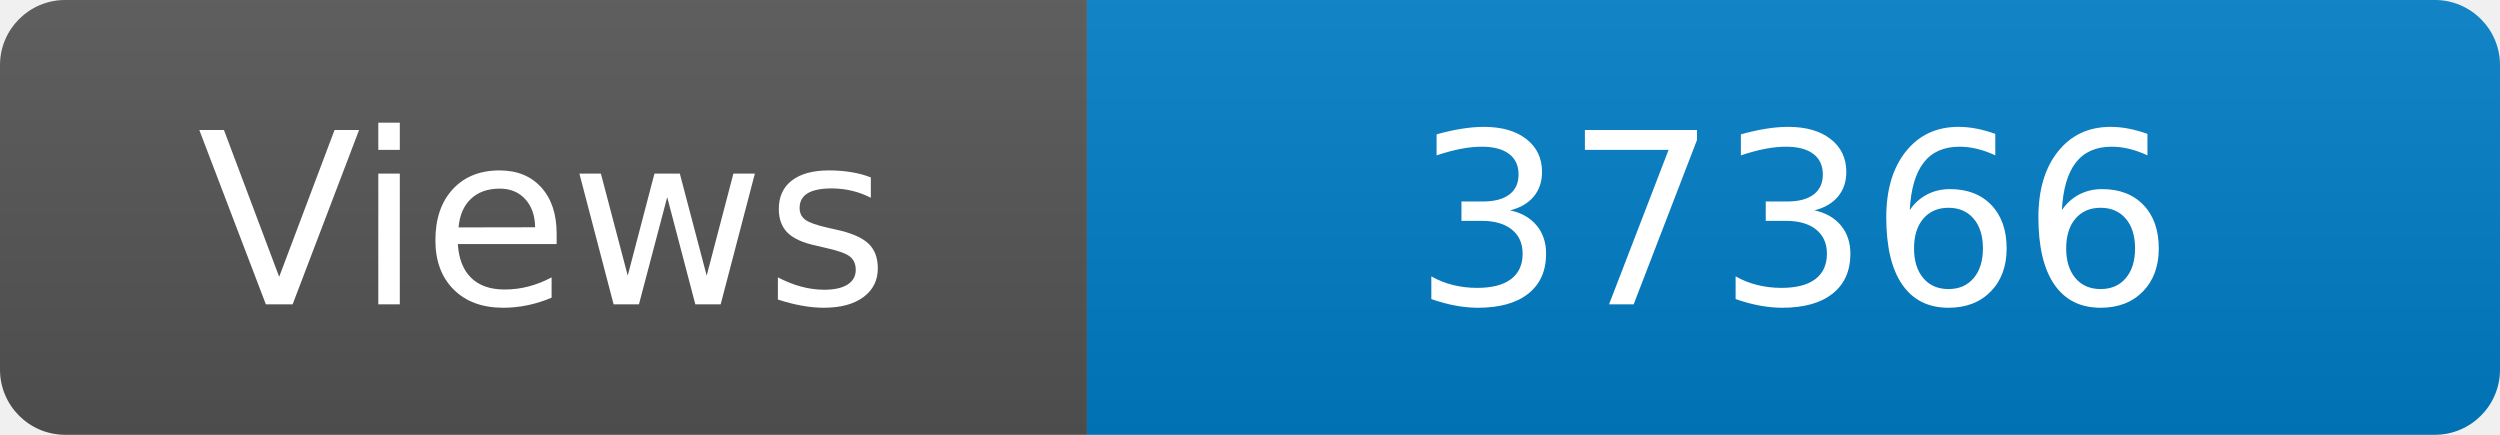
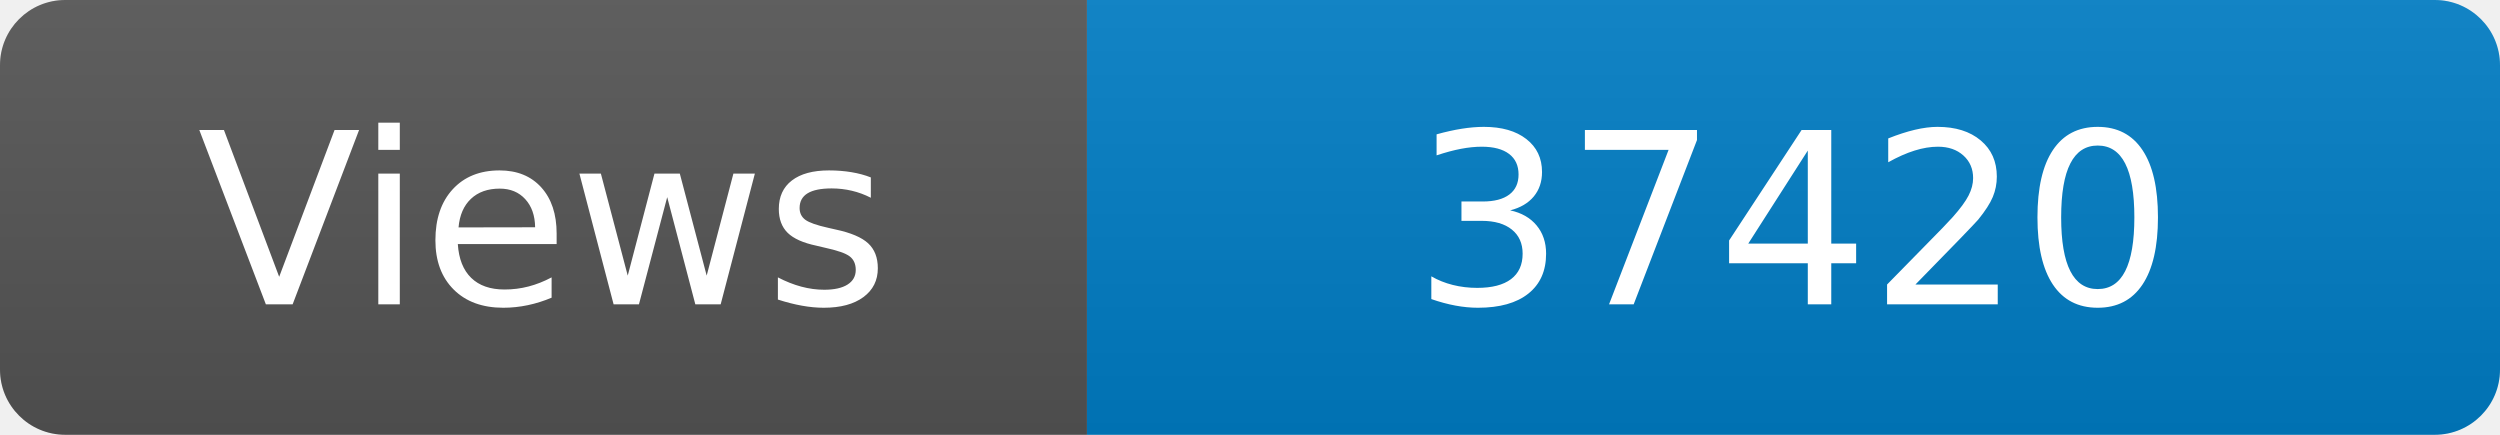
<svg xmlns="http://www.w3.org/2000/svg" width="115" height="20" role="img" aria-label="Maintained?: yes">
  <linearGradient id="s" x2="0" y2="100%">
    <stop offset="0" stop-color="#bbb" stop-opacity=".1" />
    <stop offset="1" stop-opacity=".1" />
  </linearGradient>
  <clipPath id="r">
    <rect width="115" height="20" rx="3" fill="#fff" />
  </clipPath>
  <g clip-path="url(#r)">
    <rect width="50" height="20" fill="#555" />
    <rect x="50" width="160" height="20" fill="#007ec6" />
    <rect width="115" height="20" fill="url(#s)" />
  </g>
  <g fill="#fff" text-anchor="middle" font-family="Verdana,Geneva,DejaVu Sans,sans-serif" font-size="110">
    <text x="250" y="140" transform="scale(.1)" fill="#fff">Views</text>
-     <text x="825" y="140" transform="scale(.1)" fill="#fff">37366</text>
+     <text x="825" y="140" transform="scale(.1)" fill="#fff">37420</text>
  </g>
</svg>
